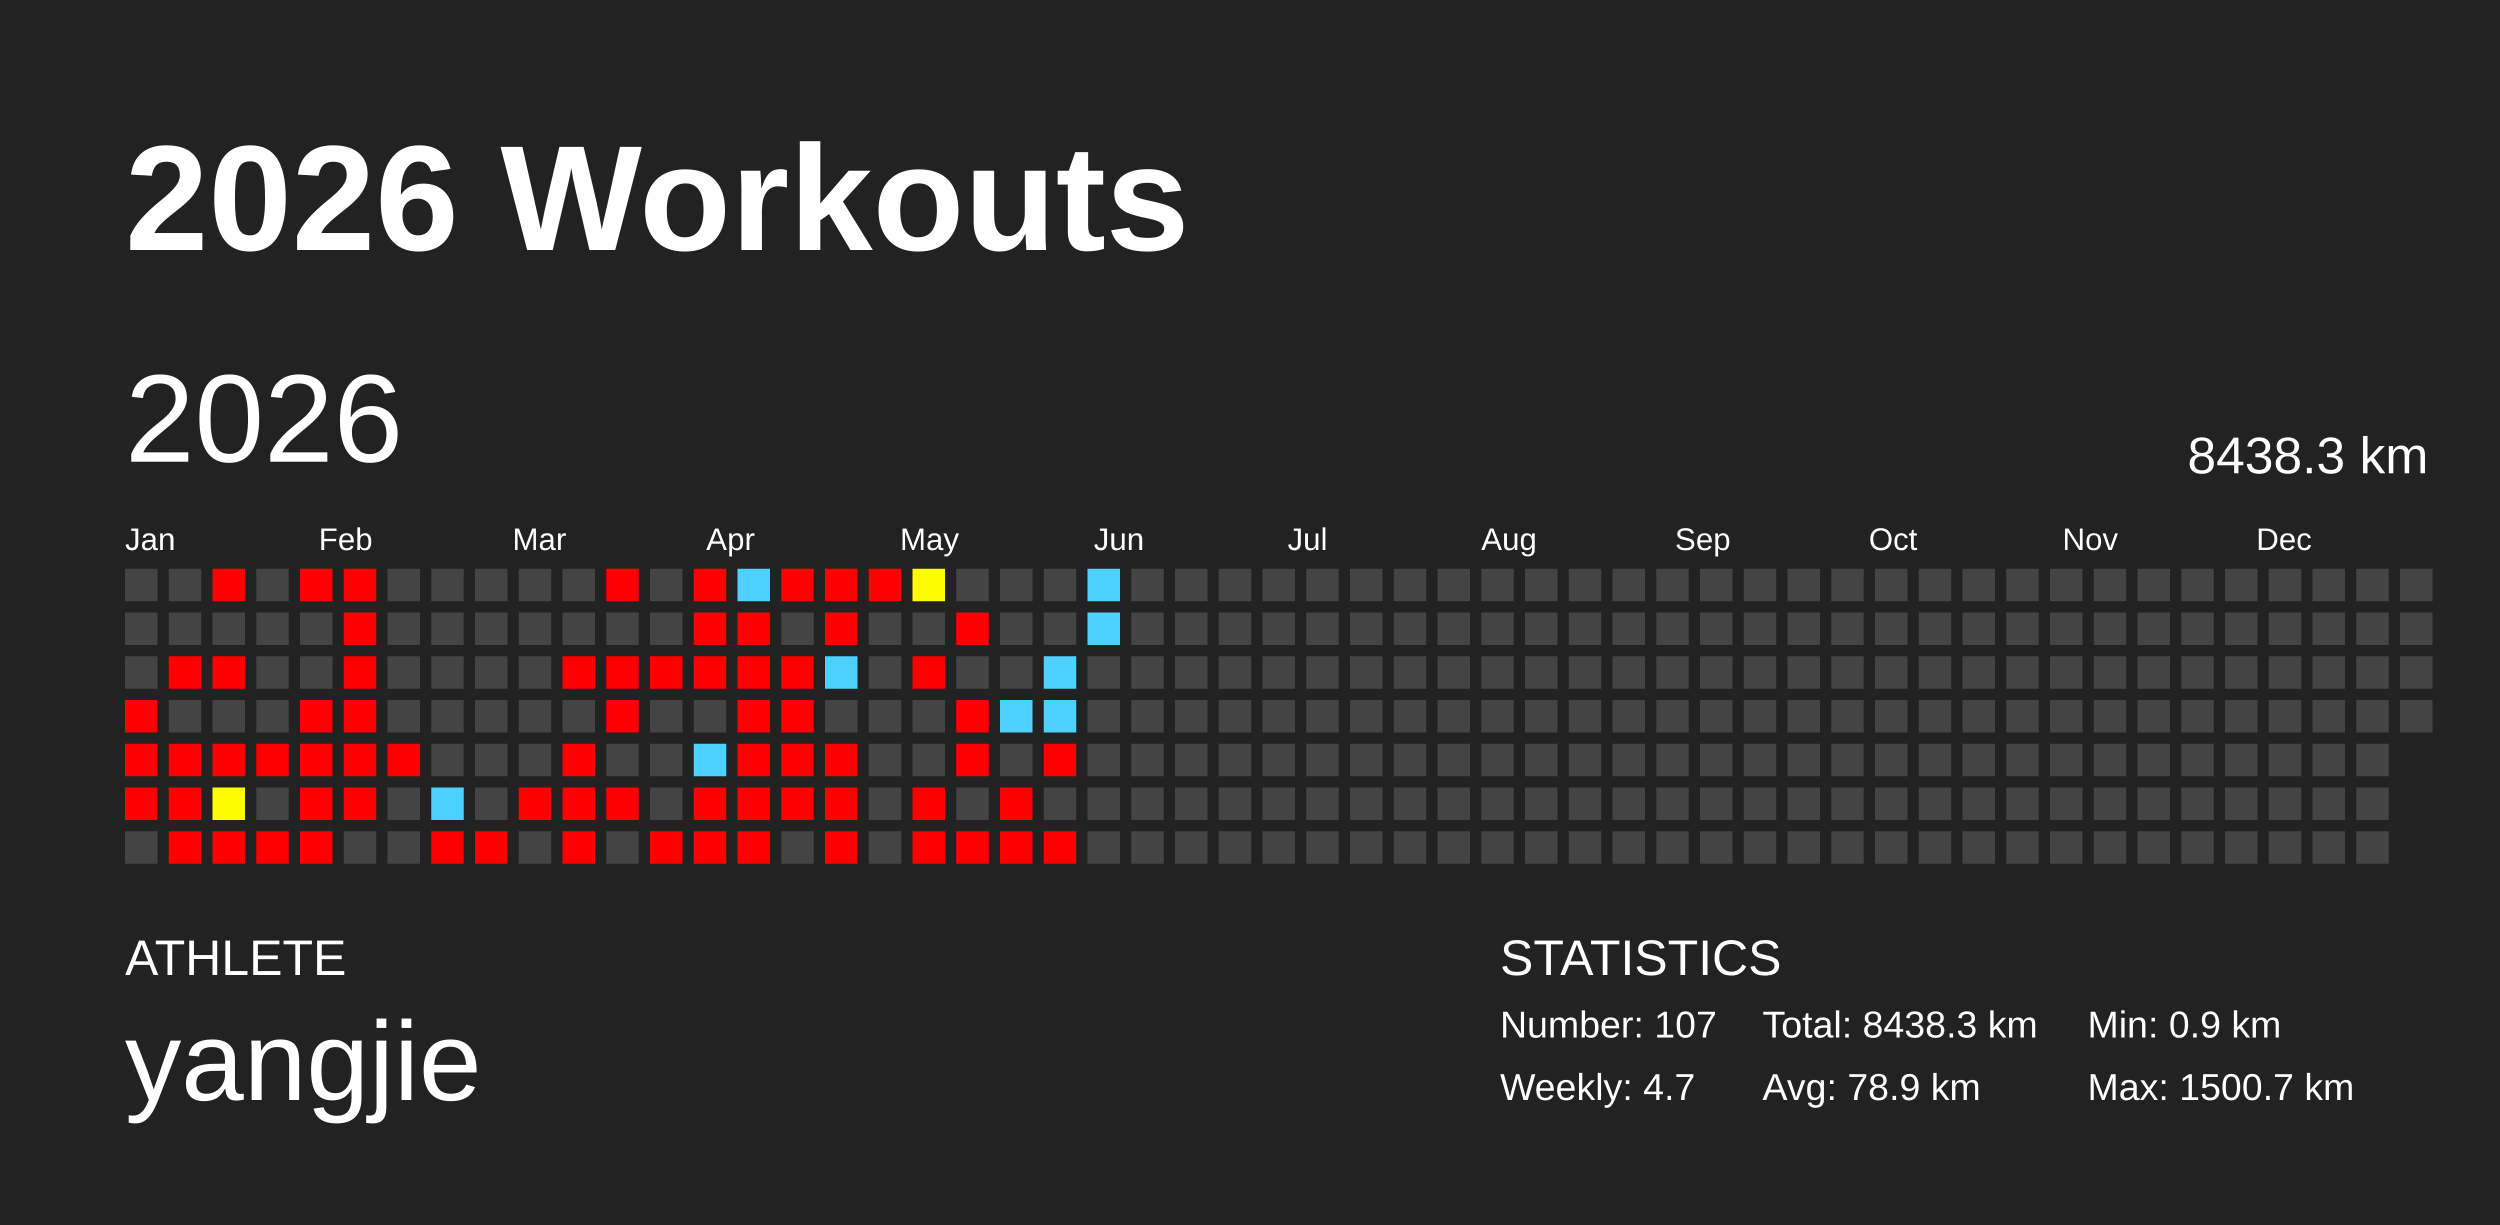
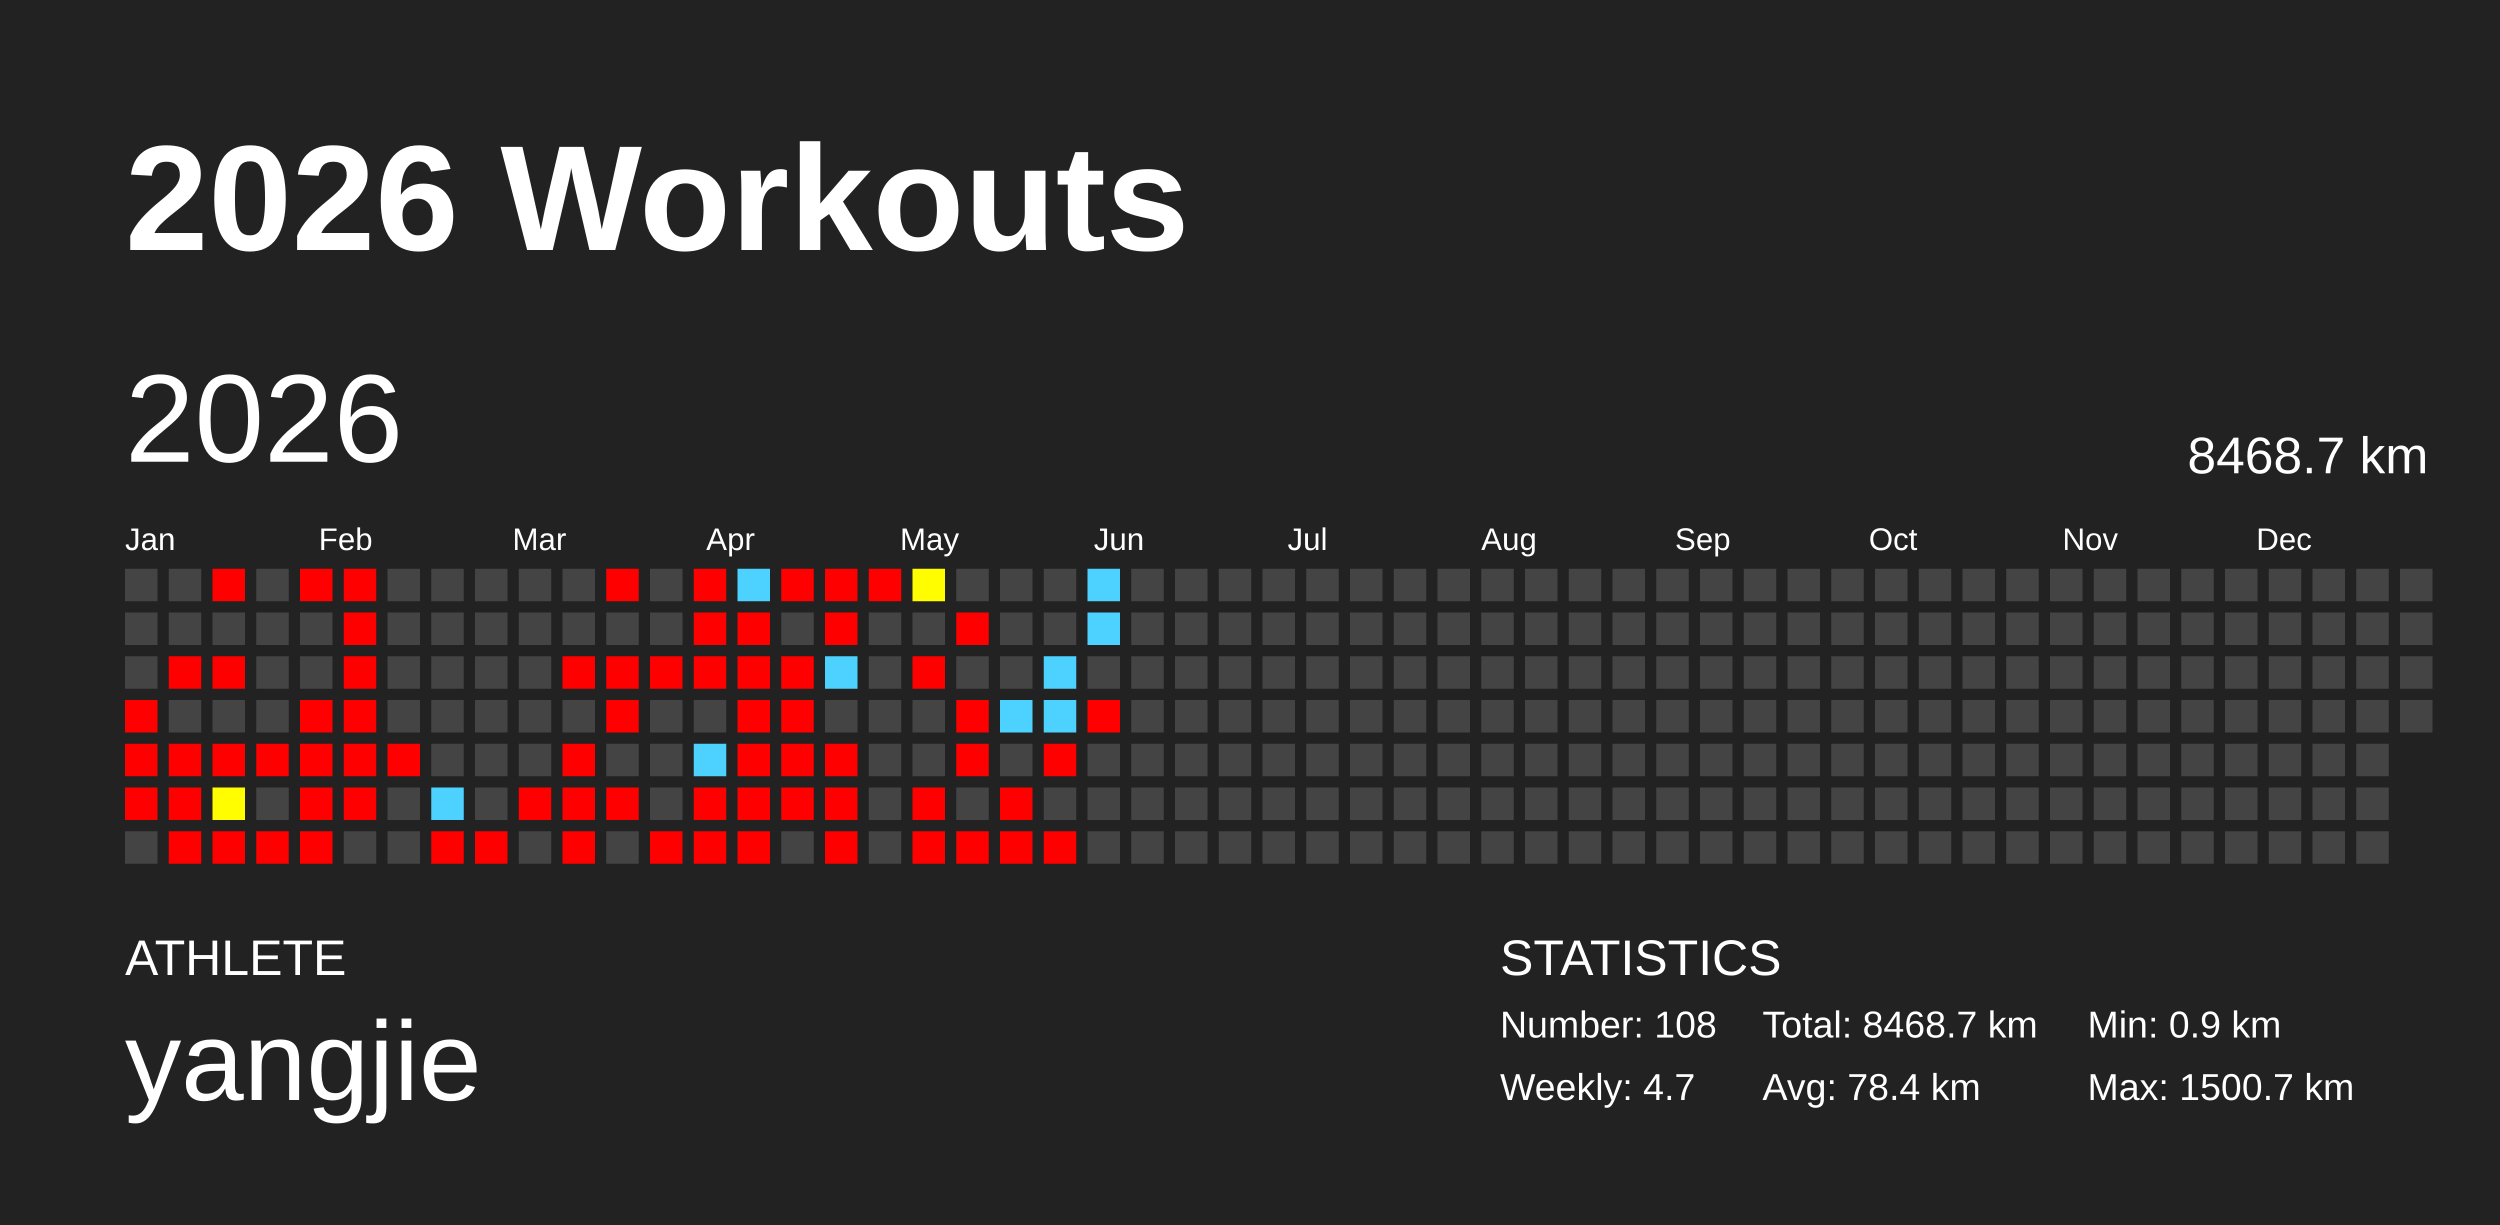
<svg xmlns="http://www.w3.org/2000/svg" baseProfile="full" height="98mm" version="1.1" viewBox="0,0,200,98" width="200mm">
  <defs />
  <rect fill="#222222" height="98" width="200" x="0" y="0" />
  <text fill="#FFFFFF" style="font-size:12px; font-family:Arial; font-weight:bold;" x="10" y="20">2026 Workouts</text>
  <text fill="#FFFFFF" style="font-size:4px; font-family:Arial" x="10" y="78">ATHLETE</text>
  <text fill="#FFFFFF" style="font-size:9px; font-family:Arial" x="10" y="88">yangjie</text>
  <text fill="#FFFFFF" style="font-size:4px; font-family:Arial" x="120" y="78">STATISTICS</text>
-   <text fill="#FFFFFF" style="font-size:3px; font-family:Arial" x="120" y="83">Number: 107</text>
+   <text fill="#FFFFFF" style="font-size:3px; font-family:Arial" x="120" y="83">Number: 108</text>
  <text fill="#FFFFFF" style="font-size:3px; font-family:Arial" x="120" y="88">Weekly: 4.7</text>
-   <text fill="#FFFFFF" style="font-size:3px; font-family:Arial" x="141" y="83">Total: 8438.3 km</text>
-   <text fill="#FFFFFF" style="font-size:3px; font-family:Arial" x="141" y="88">Avg: 78.9 km</text>
+   <text fill="#FFFFFF" style="font-size:3px; font-family:Arial" x="141" y="83">Total: 8468.7 km</text>
+   <text fill="#FFFFFF" style="font-size:3px; font-family:Arial" x="141" y="88">Avg: 78.4 km</text>
  <text fill="#FFFFFF" style="font-size:3px; font-family:Arial" x="167" y="83">Min: 0.9 km</text>
  <text fill="#FFFFFF" style="font-size:3px; font-family:Arial" x="167" y="88">Max: 1500.7 km</text>
  <text dominant-baseline="hanging" fill="#FFFFFF" style="font-size:10.0px; font-family:Arial;" x="10" y="30">2026</text>
-   <text dominant-baseline="hanging" fill="#FFFFFF" style="font-size:4.125px; font-family:Arial;" x="175" y="35">8438.3 km</text>
+   <text dominant-baseline="hanging" fill="#FFFFFF" style="font-size:4.125px; font-family:Arial;" x="175" y="35">8468.7 km</text>
  <text fill="#FFFFFF" style="font-size:2.5px; font-family:Arial" x="10.0" y="44">Jan</text>
  <text fill="#FFFFFF" style="font-size:2.5px; font-family:Arial" x="25.5" y="44">Feb</text>
  <text fill="#FFFFFF" style="font-size:2.5px; font-family:Arial" x="41.0" y="44">Mar</text>
  <text fill="#FFFFFF" style="font-size:2.5px; font-family:Arial" x="56.5" y="44">Apr</text>
  <text fill="#FFFFFF" style="font-size:2.5px; font-family:Arial" x="72.0" y="44">May</text>
  <text fill="#FFFFFF" style="font-size:2.5px; font-family:Arial" x="87.5" y="44">Jun</text>
  <text fill="#FFFFFF" style="font-size:2.5px; font-family:Arial" x="103.0" y="44">Jul</text>
  <text fill="#FFFFFF" style="font-size:2.5px; font-family:Arial" x="118.5" y="44">Aug</text>
  <text fill="#FFFFFF" style="font-size:2.5px; font-family:Arial" x="134.0" y="44">Sep</text>
  <text fill="#FFFFFF" style="font-size:2.5px; font-family:Arial" x="149.5" y="44">Oct</text>
  <text fill="#FFFFFF" style="font-size:2.5px; font-family:Arial" x="165.0" y="44">Nov</text>
  <text fill="#FFFFFF" style="font-size:2.5px; font-family:Arial" x="180.5" y="44">Dec</text>
  <rect fill="#444444" height="2.6" width="2.6" x="10.0" y="45.5" />
  <rect fill="#444444" height="2.6" width="2.6" x="10.0" y="49.0" />
  <rect fill="#444444" height="2.6" width="2.6" x="10.0" y="52.5" />
  <rect fill="red" height="2.6" width="2.6" x="10.0" y="56.0" />
  <rect fill="red" height="2.6" width="2.6" x="10.0" y="59.5" />
  <rect fill="red" height="2.6" width="2.6" x="10.0" y="63.0" />
  <rect fill="#444444" height="2.6" width="2.6" x="10.0" y="66.5" />
  <rect fill="#444444" height="2.6" width="2.6" x="13.5" y="45.5" />
  <rect fill="#444444" height="2.6" width="2.6" x="13.5" y="49.0" />
  <rect fill="red" height="2.6" width="2.6" x="13.5" y="52.5" />
  <rect fill="#444444" height="2.6" width="2.6" x="13.5" y="56.0" />
  <rect fill="red" height="2.6" width="2.6" x="13.5" y="59.5" />
  <rect fill="red" height="2.6" width="2.6" x="13.5" y="63.0" />
  <rect fill="red" height="2.6" width="2.6" x="13.5" y="66.5" />
  <rect fill="red" height="2.6" width="2.6" x="17.0" y="45.5" />
  <rect fill="#444444" height="2.6" width="2.6" x="17.0" y="49.0" />
  <rect fill="red" height="2.6" width="2.6" x="17.0" y="52.5" />
  <rect fill="#444444" height="2.6" width="2.6" x="17.0" y="56.0" />
  <rect fill="red" height="2.6" width="2.6" x="17.0" y="59.5" />
  <rect fill="#fffd00" height="2.6" width="2.6" x="17.0" y="63.0" />
  <rect fill="red" height="2.6" width="2.6" x="17.0" y="66.5" />
  <rect fill="#444444" height="2.6" width="2.6" x="20.5" y="45.5" />
  <rect fill="#444444" height="2.6" width="2.6" x="20.5" y="49.0" />
  <rect fill="#444444" height="2.6" width="2.6" x="20.5" y="52.5" />
  <rect fill="#444444" height="2.6" width="2.6" x="20.5" y="56.0" />
  <rect fill="red" height="2.6" width="2.6" x="20.5" y="59.5" />
  <rect fill="#444444" height="2.6" width="2.6" x="20.5" y="63.0" />
  <rect fill="red" height="2.6" width="2.6" x="20.5" y="66.5" />
  <rect fill="red" height="2.6" width="2.6" x="24.0" y="45.5" />
  <rect fill="#444444" height="2.6" width="2.6" x="24.0" y="49.0" />
  <rect fill="#444444" height="2.6" width="2.6" x="24.0" y="52.5" />
  <rect fill="red" height="2.6" width="2.6" x="24.0" y="56.0" />
  <rect fill="red" height="2.6" width="2.6" x="24.0" y="59.5" />
  <rect fill="red" height="2.6" width="2.6" x="24.0" y="63.0" />
  <rect fill="red" height="2.6" width="2.6" x="24.0" y="66.5" />
  <rect fill="red" height="2.6" width="2.6" x="27.5" y="45.5" />
  <rect fill="red" height="2.6" width="2.6" x="27.5" y="49.0" />
  <rect fill="red" height="2.6" width="2.6" x="27.5" y="52.5" />
  <rect fill="red" height="2.6" width="2.6" x="27.5" y="56.0" />
  <rect fill="red" height="2.6" width="2.6" x="27.5" y="59.5" />
  <rect fill="red" height="2.6" width="2.6" x="27.5" y="63.0" />
  <rect fill="#444444" height="2.6" width="2.6" x="27.5" y="66.5" />
  <rect fill="#444444" height="2.6" width="2.6" x="31.0" y="45.5" />
  <rect fill="#444444" height="2.6" width="2.6" x="31.0" y="49.0" />
  <rect fill="#444444" height="2.6" width="2.6" x="31.0" y="52.5" />
  <rect fill="#444444" height="2.6" width="2.6" x="31.0" y="56.0" />
  <rect fill="red" height="2.6" width="2.6" x="31.0" y="59.5" />
  <rect fill="#444444" height="2.6" width="2.6" x="31.0" y="63.0" />
  <rect fill="#444444" height="2.6" width="2.6" x="31.0" y="66.5" />
  <rect fill="#444444" height="2.6" width="2.6" x="34.5" y="45.5" />
  <rect fill="#444444" height="2.6" width="2.6" x="34.5" y="49.0" />
  <rect fill="#444444" height="2.6" width="2.6" x="34.5" y="52.5" />
  <rect fill="#444444" height="2.6" width="2.6" x="34.5" y="56.0" />
  <rect fill="#444444" height="2.6" width="2.6" x="34.5" y="59.5" />
  <rect fill="#4dd2ff" height="2.6" width="2.6" x="34.5" y="63.0" />
  <rect fill="red" height="2.6" width="2.6" x="34.5" y="66.5" />
  <rect fill="#444444" height="2.6" width="2.6" x="38.0" y="45.5" />
  <rect fill="#444444" height="2.6" width="2.6" x="38.0" y="49.0" />
  <rect fill="#444444" height="2.6" width="2.6" x="38.0" y="52.5" />
  <rect fill="#444444" height="2.6" width="2.6" x="38.0" y="56.0" />
  <rect fill="#444444" height="2.6" width="2.6" x="38.0" y="59.5" />
  <rect fill="#444444" height="2.6" width="2.6" x="38.0" y="63.0" />
  <rect fill="red" height="2.6" width="2.6" x="38.0" y="66.5" />
  <rect fill="#444444" height="2.6" width="2.6" x="41.5" y="45.5" />
  <rect fill="#444444" height="2.6" width="2.6" x="41.5" y="49.0" />
  <rect fill="#444444" height="2.6" width="2.6" x="41.5" y="52.5" />
  <rect fill="#444444" height="2.6" width="2.6" x="41.5" y="56.0" />
  <rect fill="#444444" height="2.6" width="2.6" x="41.5" y="59.5" />
  <rect fill="red" height="2.6" width="2.6" x="41.5" y="63.0" />
  <rect fill="#444444" height="2.6" width="2.6" x="41.5" y="66.5" />
  <rect fill="#444444" height="2.6" width="2.6" x="45.0" y="45.5" />
  <rect fill="#444444" height="2.6" width="2.6" x="45.0" y="49.0" />
  <rect fill="red" height="2.6" width="2.6" x="45.0" y="52.5" />
  <rect fill="#444444" height="2.6" width="2.6" x="45.0" y="56.0" />
  <rect fill="red" height="2.6" width="2.6" x="45.0" y="59.5" />
  <rect fill="red" height="2.6" width="2.6" x="45.0" y="63.0" />
  <rect fill="red" height="2.6" width="2.6" x="45.0" y="66.5" />
  <rect fill="red" height="2.6" width="2.6" x="48.5" y="45.5" />
  <rect fill="#444444" height="2.6" width="2.6" x="48.5" y="49.0" />
  <rect fill="red" height="2.6" width="2.6" x="48.5" y="52.5" />
  <rect fill="red" height="2.6" width="2.6" x="48.5" y="56.0" />
  <rect fill="#444444" height="2.6" width="2.6" x="48.5" y="59.5" />
  <rect fill="red" height="2.6" width="2.6" x="48.5" y="63.0" />
  <rect fill="#444444" height="2.6" width="2.6" x="48.5" y="66.5" />
  <rect fill="#444444" height="2.6" width="2.6" x="52.0" y="45.5" />
  <rect fill="#444444" height="2.6" width="2.6" x="52.0" y="49.0" />
  <rect fill="red" height="2.6" width="2.6" x="52.0" y="52.5" />
  <rect fill="#444444" height="2.6" width="2.6" x="52.0" y="56.0" />
  <rect fill="#444444" height="2.6" width="2.6" x="52.0" y="59.5" />
  <rect fill="#444444" height="2.6" width="2.6" x="52.0" y="63.0" />
  <rect fill="red" height="2.6" width="2.6" x="52.0" y="66.5" />
  <rect fill="red" height="2.6" width="2.6" x="55.5" y="45.5" />
  <rect fill="red" height="2.6" width="2.6" x="55.5" y="49.0" />
  <rect fill="red" height="2.6" width="2.6" x="55.5" y="52.5" />
  <rect fill="#444444" height="2.6" width="2.6" x="55.5" y="56.0" />
  <rect fill="#4dd2ff" height="2.6" width="2.6" x="55.5" y="59.5" />
  <rect fill="red" height="2.6" width="2.6" x="55.5" y="63.0" />
  <rect fill="red" height="2.6" width="2.6" x="55.5" y="66.5" />
  <rect fill="#4dd2ff" height="2.6" width="2.6" x="59.0" y="45.5" />
  <rect fill="red" height="2.6" width="2.6" x="59.0" y="49.0" />
  <rect fill="red" height="2.6" width="2.6" x="59.0" y="52.5" />
  <rect fill="red" height="2.6" width="2.6" x="59.0" y="56.0" />
  <rect fill="red" height="2.6" width="2.6" x="59.0" y="59.5" />
  <rect fill="red" height="2.6" width="2.6" x="59.0" y="63.0" />
  <rect fill="red" height="2.6" width="2.6" x="59.0" y="66.5" />
  <rect fill="red" height="2.6" width="2.6" x="62.5" y="45.5" />
  <rect fill="#444444" height="2.6" width="2.6" x="62.5" y="49.0" />
  <rect fill="red" height="2.6" width="2.6" x="62.5" y="52.5" />
  <rect fill="red" height="2.6" width="2.6" x="62.5" y="56.0" />
  <rect fill="red" height="2.6" width="2.6" x="62.5" y="59.5" />
  <rect fill="red" height="2.6" width="2.6" x="62.5" y="63.0" />
  <rect fill="#444444" height="2.6" width="2.6" x="62.5" y="66.5" />
  <rect fill="red" height="2.6" width="2.6" x="66.0" y="45.5" />
  <rect fill="red" height="2.6" width="2.6" x="66.0" y="49.0" />
  <rect fill="#4dd2ff" height="2.6" width="2.6" x="66.0" y="52.5" />
  <rect fill="#444444" height="2.6" width="2.6" x="66.0" y="56.0" />
  <rect fill="red" height="2.6" width="2.6" x="66.0" y="59.5" />
  <rect fill="red" height="2.6" width="2.6" x="66.0" y="63.0" />
  <rect fill="red" height="2.6" width="2.6" x="66.0" y="66.5" />
  <rect fill="red" height="2.6" width="2.6" x="69.5" y="45.5" />
  <rect fill="#444444" height="2.6" width="2.6" x="69.5" y="49.0" />
  <rect fill="#444444" height="2.6" width="2.6" x="69.5" y="52.5" />
  <rect fill="#444444" height="2.6" width="2.6" x="69.5" y="56.0" />
  <rect fill="#444444" height="2.6" width="2.6" x="69.5" y="59.5" />
  <rect fill="#444444" height="2.6" width="2.6" x="69.5" y="63.0" />
  <rect fill="#444444" height="2.6" width="2.6" x="69.5" y="66.5" />
  <rect fill="#fffd00" height="2.6" width="2.6" x="73.0" y="45.5" />
  <rect fill="#444444" height="2.6" width="2.6" x="73.0" y="49.0" />
  <rect fill="red" height="2.6" width="2.6" x="73.0" y="52.5" />
  <rect fill="#444444" height="2.6" width="2.6" x="73.0" y="56.0" />
  <rect fill="#444444" height="2.6" width="2.6" x="73.0" y="59.5" />
  <rect fill="red" height="2.6" width="2.6" x="73.0" y="63.0" />
  <rect fill="red" height="2.6" width="2.6" x="73.0" y="66.5" />
  <rect fill="#444444" height="2.6" width="2.6" x="76.5" y="45.5" />
  <rect fill="red" height="2.6" width="2.6" x="76.5" y="49.0" />
  <rect fill="#444444" height="2.6" width="2.6" x="76.5" y="52.5" />
  <rect fill="red" height="2.6" width="2.6" x="76.5" y="56.0" />
  <rect fill="red" height="2.6" width="2.6" x="76.5" y="59.5" />
  <rect fill="#444444" height="2.6" width="2.6" x="76.5" y="63.0" />
  <rect fill="red" height="2.6" width="2.6" x="76.5" y="66.5" />
  <rect fill="#444444" height="2.6" width="2.6" x="80.0" y="45.5" />
  <rect fill="#444444" height="2.6" width="2.6" x="80.0" y="49.0" />
  <rect fill="#444444" height="2.6" width="2.6" x="80.0" y="52.5" />
  <rect fill="#4dd2ff" height="2.6" width="2.6" x="80.0" y="56.0" />
  <rect fill="#444444" height="2.6" width="2.6" x="80.0" y="59.5" />
  <rect fill="red" height="2.6" width="2.6" x="80.0" y="63.0" />
  <rect fill="red" height="2.6" width="2.6" x="80.0" y="66.5" />
  <rect fill="#444444" height="2.6" width="2.6" x="83.5" y="45.5" />
  <rect fill="#444444" height="2.6" width="2.6" x="83.5" y="49.0" />
  <rect fill="#4dd2ff" height="2.6" width="2.6" x="83.5" y="52.5" />
  <rect fill="#4dd2ff" height="2.6" width="2.6" x="83.5" y="56.0" />
  <rect fill="red" height="2.6" width="2.6" x="83.5" y="59.5" />
  <rect fill="#444444" height="2.6" width="2.6" x="83.5" y="63.0" />
  <rect fill="red" height="2.6" width="2.6" x="83.5" y="66.5" />
  <rect fill="#4dd2ff" height="2.6" width="2.6" x="87.0" y="45.5" />
  <rect fill="#4dd2ff" height="2.6" width="2.6" x="87.0" y="49.0" />
  <rect fill="#444444" height="2.6" width="2.6" x="87.0" y="52.5" />
-   <rect fill="#444444" height="2.6" width="2.6" x="87.0" y="56.0" />
+   <rect fill="red" height="2.6" width="2.6" x="87.0" y="56.0" />
  <rect fill="#444444" height="2.6" width="2.6" x="87.0" y="59.5" />
  <rect fill="#444444" height="2.6" width="2.6" x="87.0" y="63.0" />
  <rect fill="#444444" height="2.6" width="2.6" x="87.0" y="66.5" />
  <rect fill="#444444" height="2.6" width="2.6" x="90.5" y="45.5" />
  <rect fill="#444444" height="2.6" width="2.6" x="90.5" y="49.0" />
  <rect fill="#444444" height="2.6" width="2.6" x="90.5" y="52.5" />
  <rect fill="#444444" height="2.6" width="2.6" x="90.5" y="56.0" />
  <rect fill="#444444" height="2.6" width="2.6" x="90.5" y="59.5" />
  <rect fill="#444444" height="2.6" width="2.6" x="90.5" y="63.0" />
  <rect fill="#444444" height="2.6" width="2.6" x="90.5" y="66.5" />
  <rect fill="#444444" height="2.6" width="2.6" x="94.0" y="45.5" />
  <rect fill="#444444" height="2.6" width="2.6" x="94.0" y="49.0" />
  <rect fill="#444444" height="2.6" width="2.6" x="94.0" y="52.5" />
  <rect fill="#444444" height="2.6" width="2.6" x="94.0" y="56.0" />
  <rect fill="#444444" height="2.6" width="2.6" x="94.0" y="59.5" />
  <rect fill="#444444" height="2.6" width="2.6" x="94.0" y="63.0" />
  <rect fill="#444444" height="2.6" width="2.6" x="94.0" y="66.5" />
  <rect fill="#444444" height="2.6" width="2.6" x="97.5" y="45.5" />
  <rect fill="#444444" height="2.6" width="2.6" x="97.5" y="49.0" />
  <rect fill="#444444" height="2.6" width="2.6" x="97.5" y="52.5" />
  <rect fill="#444444" height="2.6" width="2.6" x="97.5" y="56.0" />
  <rect fill="#444444" height="2.6" width="2.6" x="97.5" y="59.5" />
  <rect fill="#444444" height="2.6" width="2.6" x="97.5" y="63.0" />
  <rect fill="#444444" height="2.6" width="2.6" x="97.5" y="66.5" />
  <rect fill="#444444" height="2.6" width="2.6" x="101.0" y="45.5" />
  <rect fill="#444444" height="2.6" width="2.6" x="101.0" y="49.0" />
  <rect fill="#444444" height="2.6" width="2.6" x="101.0" y="52.5" />
  <rect fill="#444444" height="2.6" width="2.6" x="101.0" y="56.0" />
  <rect fill="#444444" height="2.6" width="2.6" x="101.0" y="59.5" />
  <rect fill="#444444" height="2.6" width="2.6" x="101.0" y="63.0" />
  <rect fill="#444444" height="2.6" width="2.6" x="101.0" y="66.5" />
  <rect fill="#444444" height="2.6" width="2.6" x="104.5" y="45.5" />
  <rect fill="#444444" height="2.6" width="2.6" x="104.5" y="49.0" />
  <rect fill="#444444" height="2.6" width="2.6" x="104.5" y="52.5" />
  <rect fill="#444444" height="2.6" width="2.6" x="104.5" y="56.0" />
  <rect fill="#444444" height="2.6" width="2.6" x="104.5" y="59.5" />
  <rect fill="#444444" height="2.6" width="2.6" x="104.5" y="63.0" />
  <rect fill="#444444" height="2.6" width="2.6" x="104.5" y="66.5" />
  <rect fill="#444444" height="2.6" width="2.6" x="108.0" y="45.5" />
  <rect fill="#444444" height="2.6" width="2.6" x="108.0" y="49.0" />
  <rect fill="#444444" height="2.6" width="2.6" x="108.0" y="52.5" />
  <rect fill="#444444" height="2.6" width="2.6" x="108.0" y="56.0" />
  <rect fill="#444444" height="2.6" width="2.6" x="108.0" y="59.5" />
  <rect fill="#444444" height="2.6" width="2.6" x="108.0" y="63.0" />
  <rect fill="#444444" height="2.6" width="2.6" x="108.0" y="66.5" />
  <rect fill="#444444" height="2.6" width="2.6" x="111.5" y="45.5" />
  <rect fill="#444444" height="2.6" width="2.6" x="111.5" y="49.0" />
  <rect fill="#444444" height="2.6" width="2.6" x="111.5" y="52.5" />
  <rect fill="#444444" height="2.6" width="2.6" x="111.5" y="56.0" />
  <rect fill="#444444" height="2.6" width="2.6" x="111.5" y="59.5" />
  <rect fill="#444444" height="2.6" width="2.6" x="111.5" y="63.0" />
  <rect fill="#444444" height="2.6" width="2.6" x="111.5" y="66.5" />
  <rect fill="#444444" height="2.6" width="2.6" x="115.0" y="45.5" />
  <rect fill="#444444" height="2.6" width="2.6" x="115.0" y="49.0" />
  <rect fill="#444444" height="2.6" width="2.6" x="115.0" y="52.5" />
  <rect fill="#444444" height="2.6" width="2.6" x="115.0" y="56.0" />
  <rect fill="#444444" height="2.6" width="2.6" x="115.0" y="59.5" />
  <rect fill="#444444" height="2.6" width="2.6" x="115.0" y="63.0" />
  <rect fill="#444444" height="2.6" width="2.6" x="115.0" y="66.5" />
  <rect fill="#444444" height="2.6" width="2.6" x="118.5" y="45.5" />
  <rect fill="#444444" height="2.6" width="2.6" x="118.5" y="49.0" />
  <rect fill="#444444" height="2.6" width="2.6" x="118.5" y="52.5" />
  <rect fill="#444444" height="2.6" width="2.6" x="118.5" y="56.0" />
  <rect fill="#444444" height="2.6" width="2.6" x="118.5" y="59.5" />
  <rect fill="#444444" height="2.6" width="2.6" x="118.5" y="63.0" />
  <rect fill="#444444" height="2.6" width="2.6" x="118.5" y="66.5" />
  <rect fill="#444444" height="2.6" width="2.6" x="122.0" y="45.5" />
  <rect fill="#444444" height="2.6" width="2.6" x="122.0" y="49.0" />
  <rect fill="#444444" height="2.6" width="2.6" x="122.0" y="52.5" />
  <rect fill="#444444" height="2.6" width="2.6" x="122.0" y="56.0" />
  <rect fill="#444444" height="2.6" width="2.6" x="122.0" y="59.5" />
  <rect fill="#444444" height="2.6" width="2.6" x="122.0" y="63.0" />
  <rect fill="#444444" height="2.6" width="2.6" x="122.0" y="66.5" />
  <rect fill="#444444" height="2.6" width="2.6" x="125.5" y="45.5" />
  <rect fill="#444444" height="2.6" width="2.6" x="125.5" y="49.0" />
  <rect fill="#444444" height="2.6" width="2.6" x="125.5" y="52.5" />
  <rect fill="#444444" height="2.6" width="2.6" x="125.5" y="56.0" />
  <rect fill="#444444" height="2.6" width="2.6" x="125.5" y="59.5" />
  <rect fill="#444444" height="2.6" width="2.6" x="125.5" y="63.0" />
  <rect fill="#444444" height="2.6" width="2.6" x="125.5" y="66.5" />
  <rect fill="#444444" height="2.6" width="2.6" x="129.0" y="45.5" />
  <rect fill="#444444" height="2.6" width="2.6" x="129.0" y="49.0" />
  <rect fill="#444444" height="2.6" width="2.6" x="129.0" y="52.5" />
  <rect fill="#444444" height="2.6" width="2.6" x="129.0" y="56.0" />
  <rect fill="#444444" height="2.6" width="2.6" x="129.0" y="59.5" />
  <rect fill="#444444" height="2.6" width="2.6" x="129.0" y="63.0" />
  <rect fill="#444444" height="2.6" width="2.6" x="129.0" y="66.5" />
  <rect fill="#444444" height="2.6" width="2.6" x="132.5" y="45.5" />
  <rect fill="#444444" height="2.6" width="2.6" x="132.5" y="49.0" />
  <rect fill="#444444" height="2.6" width="2.6" x="132.5" y="52.5" />
  <rect fill="#444444" height="2.6" width="2.6" x="132.5" y="56.0" />
  <rect fill="#444444" height="2.6" width="2.6" x="132.5" y="59.5" />
  <rect fill="#444444" height="2.6" width="2.6" x="132.5" y="63.0" />
  <rect fill="#444444" height="2.6" width="2.6" x="132.5" y="66.5" />
  <rect fill="#444444" height="2.6" width="2.6" x="136.0" y="45.5" />
  <rect fill="#444444" height="2.6" width="2.6" x="136.0" y="49.0" />
  <rect fill="#444444" height="2.6" width="2.6" x="136.0" y="52.5" />
  <rect fill="#444444" height="2.6" width="2.6" x="136.0" y="56.0" />
  <rect fill="#444444" height="2.6" width="2.6" x="136.0" y="59.5" />
  <rect fill="#444444" height="2.6" width="2.6" x="136.0" y="63.0" />
  <rect fill="#444444" height="2.6" width="2.6" x="136.0" y="66.5" />
  <rect fill="#444444" height="2.6" width="2.6" x="139.5" y="45.5" />
  <rect fill="#444444" height="2.6" width="2.6" x="139.5" y="49.0" />
  <rect fill="#444444" height="2.6" width="2.6" x="139.5" y="52.5" />
  <rect fill="#444444" height="2.6" width="2.6" x="139.5" y="56.0" />
  <rect fill="#444444" height="2.6" width="2.6" x="139.5" y="59.5" />
  <rect fill="#444444" height="2.6" width="2.6" x="139.5" y="63.0" />
  <rect fill="#444444" height="2.6" width="2.6" x="139.5" y="66.5" />
  <rect fill="#444444" height="2.6" width="2.6" x="143.0" y="45.5" />
  <rect fill="#444444" height="2.6" width="2.6" x="143.0" y="49.0" />
  <rect fill="#444444" height="2.6" width="2.6" x="143.0" y="52.5" />
  <rect fill="#444444" height="2.6" width="2.6" x="143.0" y="56.0" />
  <rect fill="#444444" height="2.6" width="2.6" x="143.0" y="59.5" />
  <rect fill="#444444" height="2.6" width="2.6" x="143.0" y="63.0" />
  <rect fill="#444444" height="2.6" width="2.6" x="143.0" y="66.5" />
  <rect fill="#444444" height="2.6" width="2.6" x="146.5" y="45.5" />
  <rect fill="#444444" height="2.6" width="2.6" x="146.5" y="49.0" />
  <rect fill="#444444" height="2.6" width="2.6" x="146.5" y="52.5" />
  <rect fill="#444444" height="2.6" width="2.6" x="146.5" y="56.0" />
  <rect fill="#444444" height="2.6" width="2.6" x="146.5" y="59.5" />
  <rect fill="#444444" height="2.6" width="2.6" x="146.5" y="63.0" />
  <rect fill="#444444" height="2.6" width="2.6" x="146.5" y="66.5" />
  <rect fill="#444444" height="2.6" width="2.6" x="150.0" y="45.5" />
  <rect fill="#444444" height="2.6" width="2.6" x="150.0" y="49.0" />
  <rect fill="#444444" height="2.6" width="2.6" x="150.0" y="52.5" />
  <rect fill="#444444" height="2.6" width="2.6" x="150.0" y="56.0" />
  <rect fill="#444444" height="2.6" width="2.6" x="150.0" y="59.5" />
  <rect fill="#444444" height="2.6" width="2.6" x="150.0" y="63.0" />
  <rect fill="#444444" height="2.6" width="2.6" x="150.0" y="66.5" />
  <rect fill="#444444" height="2.6" width="2.6" x="153.5" y="45.5" />
  <rect fill="#444444" height="2.6" width="2.6" x="153.5" y="49.0" />
  <rect fill="#444444" height="2.6" width="2.6" x="153.5" y="52.5" />
  <rect fill="#444444" height="2.6" width="2.6" x="153.5" y="56.0" />
  <rect fill="#444444" height="2.6" width="2.6" x="153.5" y="59.5" />
  <rect fill="#444444" height="2.6" width="2.6" x="153.5" y="63.0" />
  <rect fill="#444444" height="2.6" width="2.6" x="153.5" y="66.5" />
  <rect fill="#444444" height="2.6" width="2.6" x="157.0" y="45.5" />
  <rect fill="#444444" height="2.6" width="2.6" x="157.0" y="49.0" />
  <rect fill="#444444" height="2.6" width="2.6" x="157.0" y="52.5" />
  <rect fill="#444444" height="2.6" width="2.6" x="157.0" y="56.0" />
  <rect fill="#444444" height="2.6" width="2.6" x="157.0" y="59.5" />
  <rect fill="#444444" height="2.6" width="2.6" x="157.0" y="63.0" />
  <rect fill="#444444" height="2.6" width="2.6" x="157.0" y="66.5" />
  <rect fill="#444444" height="2.6" width="2.6" x="160.5" y="45.5" />
  <rect fill="#444444" height="2.6" width="2.6" x="160.5" y="49.0" />
  <rect fill="#444444" height="2.6" width="2.6" x="160.5" y="52.5" />
  <rect fill="#444444" height="2.6" width="2.6" x="160.5" y="56.0" />
  <rect fill="#444444" height="2.6" width="2.6" x="160.5" y="59.5" />
  <rect fill="#444444" height="2.6" width="2.6" x="160.5" y="63.0" />
  <rect fill="#444444" height="2.6" width="2.6" x="160.5" y="66.5" />
  <rect fill="#444444" height="2.6" width="2.6" x="164.0" y="45.5" />
  <rect fill="#444444" height="2.6" width="2.6" x="164.0" y="49.0" />
  <rect fill="#444444" height="2.6" width="2.6" x="164.0" y="52.5" />
  <rect fill="#444444" height="2.6" width="2.6" x="164.0" y="56.0" />
  <rect fill="#444444" height="2.6" width="2.6" x="164.0" y="59.5" />
  <rect fill="#444444" height="2.6" width="2.6" x="164.0" y="63.0" />
  <rect fill="#444444" height="2.6" width="2.6" x="164.0" y="66.5" />
  <rect fill="#444444" height="2.6" width="2.6" x="167.5" y="45.5" />
  <rect fill="#444444" height="2.6" width="2.6" x="167.5" y="49.0" />
  <rect fill="#444444" height="2.6" width="2.6" x="167.5" y="52.5" />
  <rect fill="#444444" height="2.6" width="2.6" x="167.5" y="56.0" />
  <rect fill="#444444" height="2.6" width="2.6" x="167.5" y="59.5" />
  <rect fill="#444444" height="2.6" width="2.6" x="167.5" y="63.0" />
  <rect fill="#444444" height="2.6" width="2.6" x="167.5" y="66.5" />
  <rect fill="#444444" height="2.6" width="2.6" x="171.0" y="45.5" />
  <rect fill="#444444" height="2.6" width="2.6" x="171.0" y="49.0" />
  <rect fill="#444444" height="2.6" width="2.6" x="171.0" y="52.5" />
  <rect fill="#444444" height="2.6" width="2.6" x="171.0" y="56.0" />
  <rect fill="#444444" height="2.6" width="2.6" x="171.0" y="59.5" />
  <rect fill="#444444" height="2.6" width="2.6" x="171.0" y="63.0" />
  <rect fill="#444444" height="2.6" width="2.6" x="171.0" y="66.5" />
  <rect fill="#444444" height="2.6" width="2.6" x="174.5" y="45.5" />
  <rect fill="#444444" height="2.6" width="2.6" x="174.5" y="49.0" />
  <rect fill="#444444" height="2.6" width="2.6" x="174.5" y="52.5" />
  <rect fill="#444444" height="2.6" width="2.6" x="174.5" y="56.0" />
  <rect fill="#444444" height="2.6" width="2.6" x="174.5" y="59.5" />
  <rect fill="#444444" height="2.6" width="2.6" x="174.5" y="63.0" />
  <rect fill="#444444" height="2.6" width="2.6" x="174.5" y="66.5" />
  <rect fill="#444444" height="2.6" width="2.6" x="178.0" y="45.5" />
  <rect fill="#444444" height="2.6" width="2.6" x="178.0" y="49.0" />
  <rect fill="#444444" height="2.6" width="2.6" x="178.0" y="52.5" />
  <rect fill="#444444" height="2.6" width="2.6" x="178.0" y="56.0" />
  <rect fill="#444444" height="2.6" width="2.6" x="178.0" y="59.5" />
  <rect fill="#444444" height="2.6" width="2.6" x="178.0" y="63.0" />
  <rect fill="#444444" height="2.6" width="2.6" x="178.0" y="66.5" />
  <rect fill="#444444" height="2.6" width="2.6" x="181.5" y="45.5" />
  <rect fill="#444444" height="2.6" width="2.6" x="181.5" y="49.0" />
  <rect fill="#444444" height="2.6" width="2.6" x="181.5" y="52.5" />
  <rect fill="#444444" height="2.6" width="2.6" x="181.5" y="56.0" />
  <rect fill="#444444" height="2.6" width="2.6" x="181.5" y="59.5" />
  <rect fill="#444444" height="2.6" width="2.6" x="181.5" y="63.0" />
  <rect fill="#444444" height="2.6" width="2.6" x="181.5" y="66.5" />
  <rect fill="#444444" height="2.6" width="2.6" x="185.0" y="45.5" />
  <rect fill="#444444" height="2.6" width="2.6" x="185.0" y="49.0" />
  <rect fill="#444444" height="2.6" width="2.6" x="185.0" y="52.5" />
  <rect fill="#444444" height="2.6" width="2.6" x="185.0" y="56.0" />
  <rect fill="#444444" height="2.6" width="2.6" x="185.0" y="59.5" />
  <rect fill="#444444" height="2.6" width="2.6" x="185.0" y="63.0" />
  <rect fill="#444444" height="2.6" width="2.6" x="185.0" y="66.5" />
  <rect fill="#444444" height="2.6" width="2.6" x="188.5" y="45.5" />
  <rect fill="#444444" height="2.6" width="2.6" x="188.5" y="49.0" />
  <rect fill="#444444" height="2.6" width="2.6" x="188.5" y="52.5" />
  <rect fill="#444444" height="2.6" width="2.6" x="188.5" y="56.0" />
  <rect fill="#444444" height="2.6" width="2.6" x="188.5" y="59.5" />
  <rect fill="#444444" height="2.6" width="2.6" x="188.5" y="63.0" />
  <rect fill="#444444" height="2.6" width="2.6" x="188.5" y="66.5" />
  <rect fill="#444444" height="2.6" width="2.6" x="192.0" y="45.5" />
  <rect fill="#444444" height="2.6" width="2.6" x="192.0" y="49.0" />
  <rect fill="#444444" height="2.6" width="2.6" x="192.0" y="52.5" />
  <rect fill="#444444" height="2.6" width="2.6" x="192.0" y="56.0" />
</svg>
